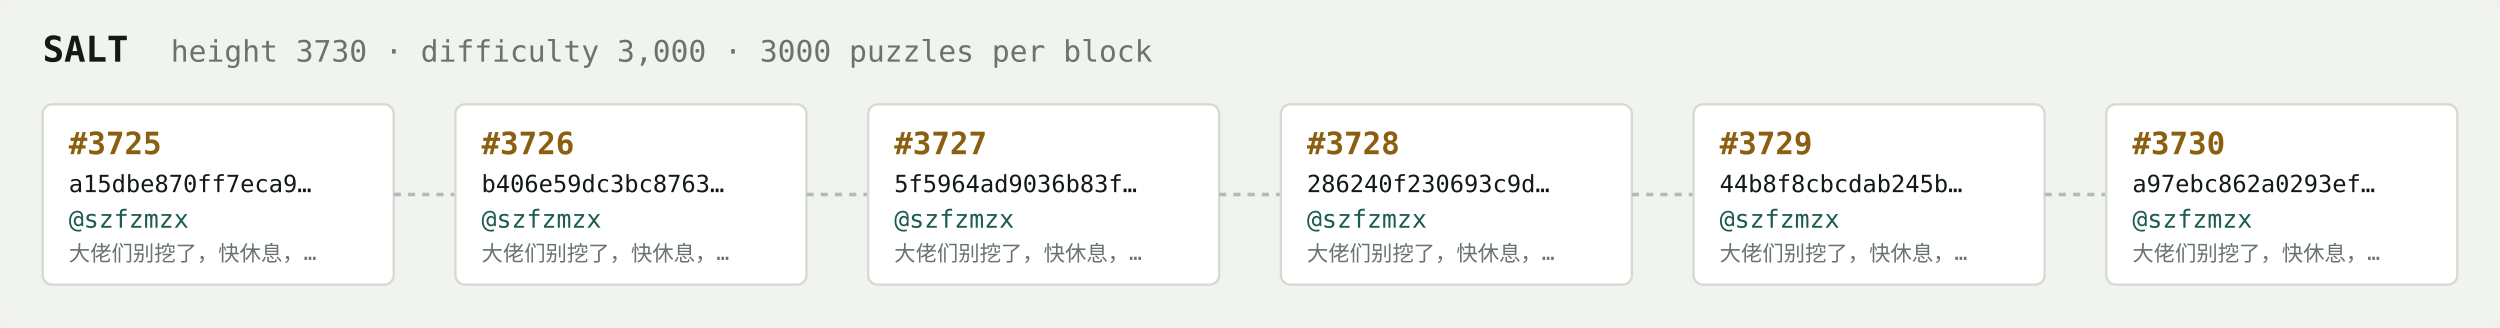
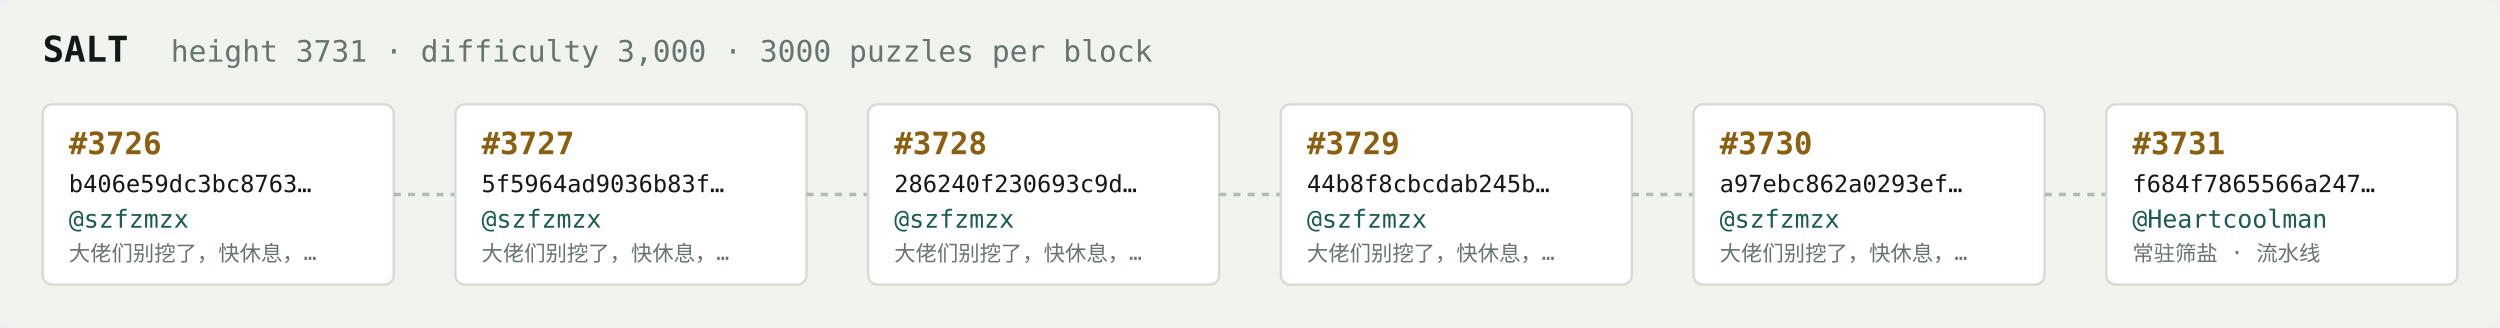
<svg xmlns="http://www.w3.org/2000/svg" width="1054" height="138" viewBox="0 0 1054 138" font-family="ui-monospace,SFMono-Regular,Menlo,monospace">
  <rect fill="#f1f3ef" width="1054" height="138" rx="6" />
  <text x="18" y="26" fill="#121916" font-size="15" font-weight="700">SALT</text>
-   <text x="72" y="26" fill="#68746e" font-size="12.5">height 3730 · difficulty 3,000 · 3000 puzzles per block</text>
+   <text x="72" y="26" fill="#68746e" font-size="12.5">height 3731 · difficulty 3,000 · 3000 puzzles per block</text>
  <rect x="18" y="44" width="148" height="76" rx="4" fill="#ffffff" stroke="#d5dbd2" stroke-width="1" />
-   <text x="29" y="65" fill="#8a5f10" font-size="13" font-weight="700">#3725</text>
-   <text x="29" y="81" fill="#121916" font-size="10">a15dbe870ff7eca9…</text>
+   <text x="29" y="65" fill="#8a5f10" font-size="13" font-weight="700">#3726</text>
+   <text x="29" y="81" fill="#121916" font-size="10">b406e59dc3bc8763…</text>
  <text x="29" y="96" fill="#1c5b52" font-size="10.5">@szfzmzx</text>
  <text x="29" y="110" fill="#68746e" font-size="9">大佬们别挖了，快休息，…</text>
  <line x1="166" y1="82.0" x2="192" y2="82.0" stroke="#b3bcb4" stroke-width="1.5" stroke-dasharray="3 3" />
  <rect x="192" y="44" width="148" height="76" rx="4" fill="#ffffff" stroke="#d5dbd2" stroke-width="1" />
-   <text x="203" y="65" fill="#8a5f10" font-size="13" font-weight="700">#3726</text>
-   <text x="203" y="81" fill="#121916" font-size="10">b406e59dc3bc8763…</text>
+   <text x="203" y="65" fill="#8a5f10" font-size="13" font-weight="700">#3727</text>
+   <text x="203" y="81" fill="#121916" font-size="10">5f5964ad9036b83f…</text>
  <text x="203" y="96" fill="#1c5b52" font-size="10.5">@szfzmzx</text>
  <text x="203" y="110" fill="#68746e" font-size="9">大佬们别挖了，快休息，…</text>
  <line x1="340" y1="82.0" x2="366" y2="82.0" stroke="#b3bcb4" stroke-width="1.5" stroke-dasharray="3 3" />
  <rect x="366" y="44" width="148" height="76" rx="4" fill="#ffffff" stroke="#d5dbd2" stroke-width="1" />
-   <text x="377" y="65" fill="#8a5f10" font-size="13" font-weight="700">#3727</text>
-   <text x="377" y="81" fill="#121916" font-size="10">5f5964ad9036b83f…</text>
+   <text x="377" y="65" fill="#8a5f10" font-size="13" font-weight="700">#3728</text>
+   <text x="377" y="81" fill="#121916" font-size="10">286240f230693c9d…</text>
  <text x="377" y="96" fill="#1c5b52" font-size="10.5">@szfzmzx</text>
  <text x="377" y="110" fill="#68746e" font-size="9">大佬们别挖了，快休息，…</text>
  <line x1="514" y1="82.0" x2="540" y2="82.0" stroke="#b3bcb4" stroke-width="1.5" stroke-dasharray="3 3" />
  <rect x="540" y="44" width="148" height="76" rx="4" fill="#ffffff" stroke="#d5dbd2" stroke-width="1" />
-   <text x="551" y="65" fill="#8a5f10" font-size="13" font-weight="700">#3728</text>
-   <text x="551" y="81" fill="#121916" font-size="10">286240f230693c9d…</text>
+   <text x="551" y="65" fill="#8a5f10" font-size="13" font-weight="700">#3729</text>
+   <text x="551" y="81" fill="#121916" font-size="10">44b8f8cbcdab245b…</text>
  <text x="551" y="96" fill="#1c5b52" font-size="10.5">@szfzmzx</text>
  <text x="551" y="110" fill="#68746e" font-size="9">大佬们别挖了，快休息，…</text>
  <line x1="688" y1="82.0" x2="714" y2="82.0" stroke="#b3bcb4" stroke-width="1.5" stroke-dasharray="3 3" />
  <rect x="714" y="44" width="148" height="76" rx="4" fill="#ffffff" stroke="#d5dbd2" stroke-width="1" />
-   <text x="725" y="65" fill="#8a5f10" font-size="13" font-weight="700">#3729</text>
-   <text x="725" y="81" fill="#121916" font-size="10">44b8f8cbcdab245b…</text>
+   <text x="725" y="65" fill="#8a5f10" font-size="13" font-weight="700">#3730</text>
+   <text x="725" y="81" fill="#121916" font-size="10">a97ebc862a0293ef…</text>
  <text x="725" y="96" fill="#1c5b52" font-size="10.5">@szfzmzx</text>
  <text x="725" y="110" fill="#68746e" font-size="9">大佬们别挖了，快休息，…</text>
  <line x1="862" y1="82.0" x2="888" y2="82.0" stroke="#b3bcb4" stroke-width="1.5" stroke-dasharray="3 3" />
  <rect x="888" y="44" width="148" height="76" rx="4" fill="#ffffff" stroke="#d5dbd2" stroke-width="1" />
-   <text x="899" y="65" fill="#8a5f10" font-size="13" font-weight="700">#3730</text>
-   <text x="899" y="81" fill="#121916" font-size="10">a97ebc862a0293ef…</text>
-   <text x="899" y="96" fill="#1c5b52" font-size="10.5">@szfzmzx</text>
-   <text x="899" y="110" fill="#68746e" font-size="9">大佬们别挖了，快休息，…</text>
+   <text x="899" y="65" fill="#8a5f10" font-size="13" font-weight="700">#3731</text>
+   <text x="899" y="81" fill="#121916" font-size="10">f684f7865566a247…</text>
+   <text x="899" y="96" fill="#1c5b52" font-size="10.5">@Heartcoolman</text>
+   <text x="899" y="110" fill="#68746e" font-size="9">常驻筛盐 · 流水线</text>
</svg>
